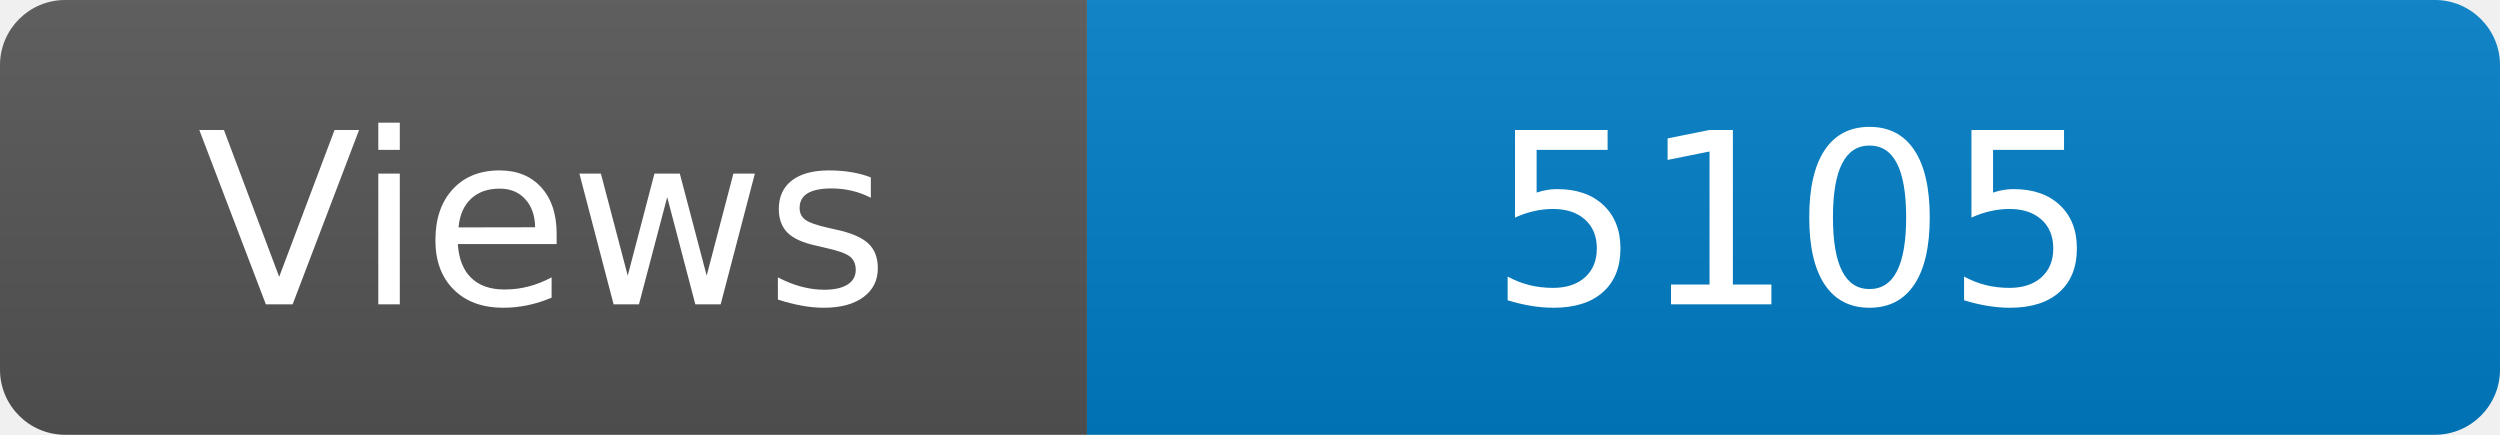
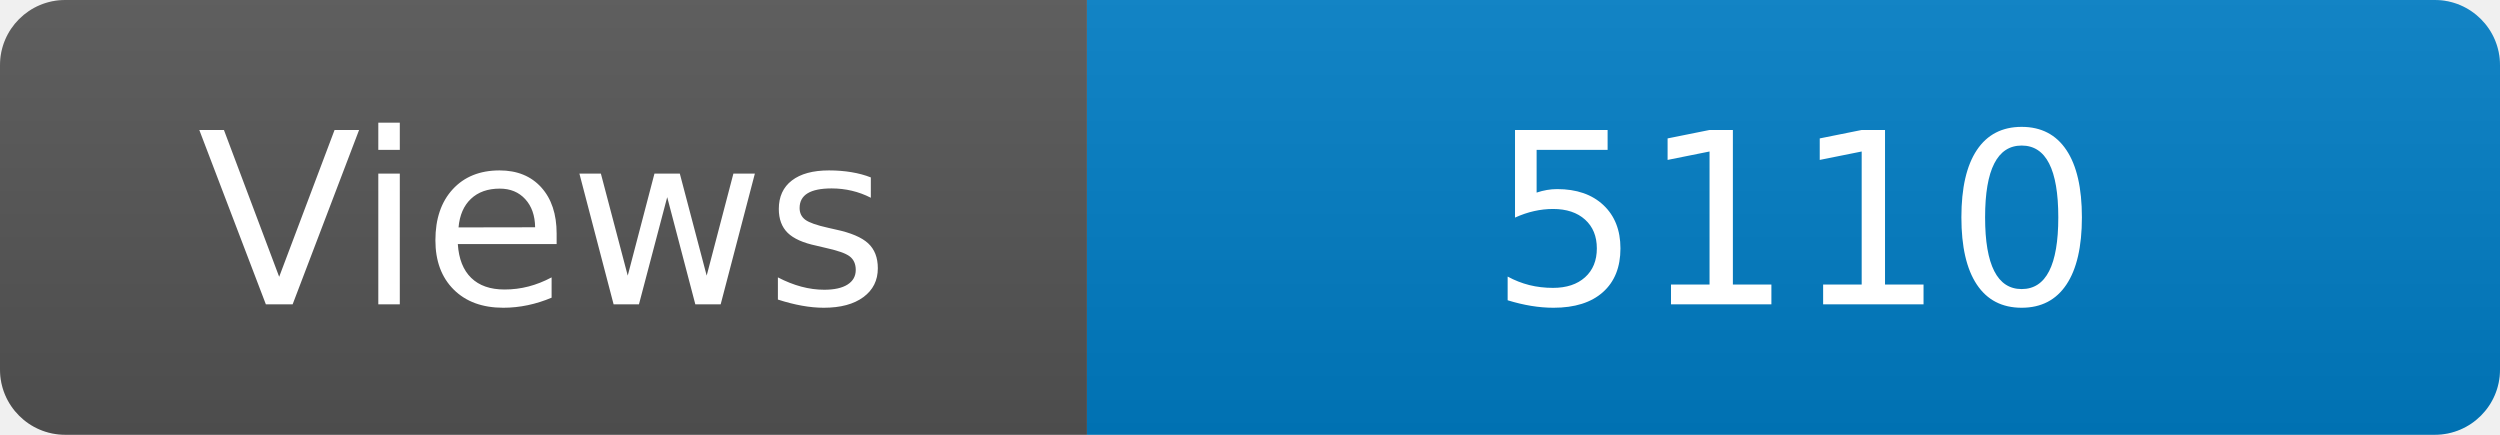
<svg xmlns="http://www.w3.org/2000/svg" width="115" height="20" role="img" aria-label="Maintained?: yes">
  <linearGradient id="s" x2="0" y2="100%">
    <stop offset="0" stop-color="#bbb" stop-opacity=".1" />
    <stop offset="1" stop-opacity=".1" />
  </linearGradient>
  <clipPath id="r">
    <rect width="115" height="20" rx="3" fill="#fff" />
  </clipPath>
  <g clip-path="url(#r)">
    <rect width="50" height="20" fill="#555" />
    <rect x="50" width="160" height="20" fill="#007ec6" />
    <rect width="115" height="20" fill="url(#s)" />
  </g>
  <g fill="#fff" text-anchor="middle" font-family="Verdana,Geneva,DejaVu Sans,sans-serif" font-size="110">
    <text x="250" y="140" transform="scale(.1)" fill="#fff">Views</text>
-     <text x="825" y="140" transform="scale(.1)" fill="#fff">5105</text>
+     <text x="825" y="140" transform="scale(.1)" fill="#fff">5110</text>
  </g>
</svg>
